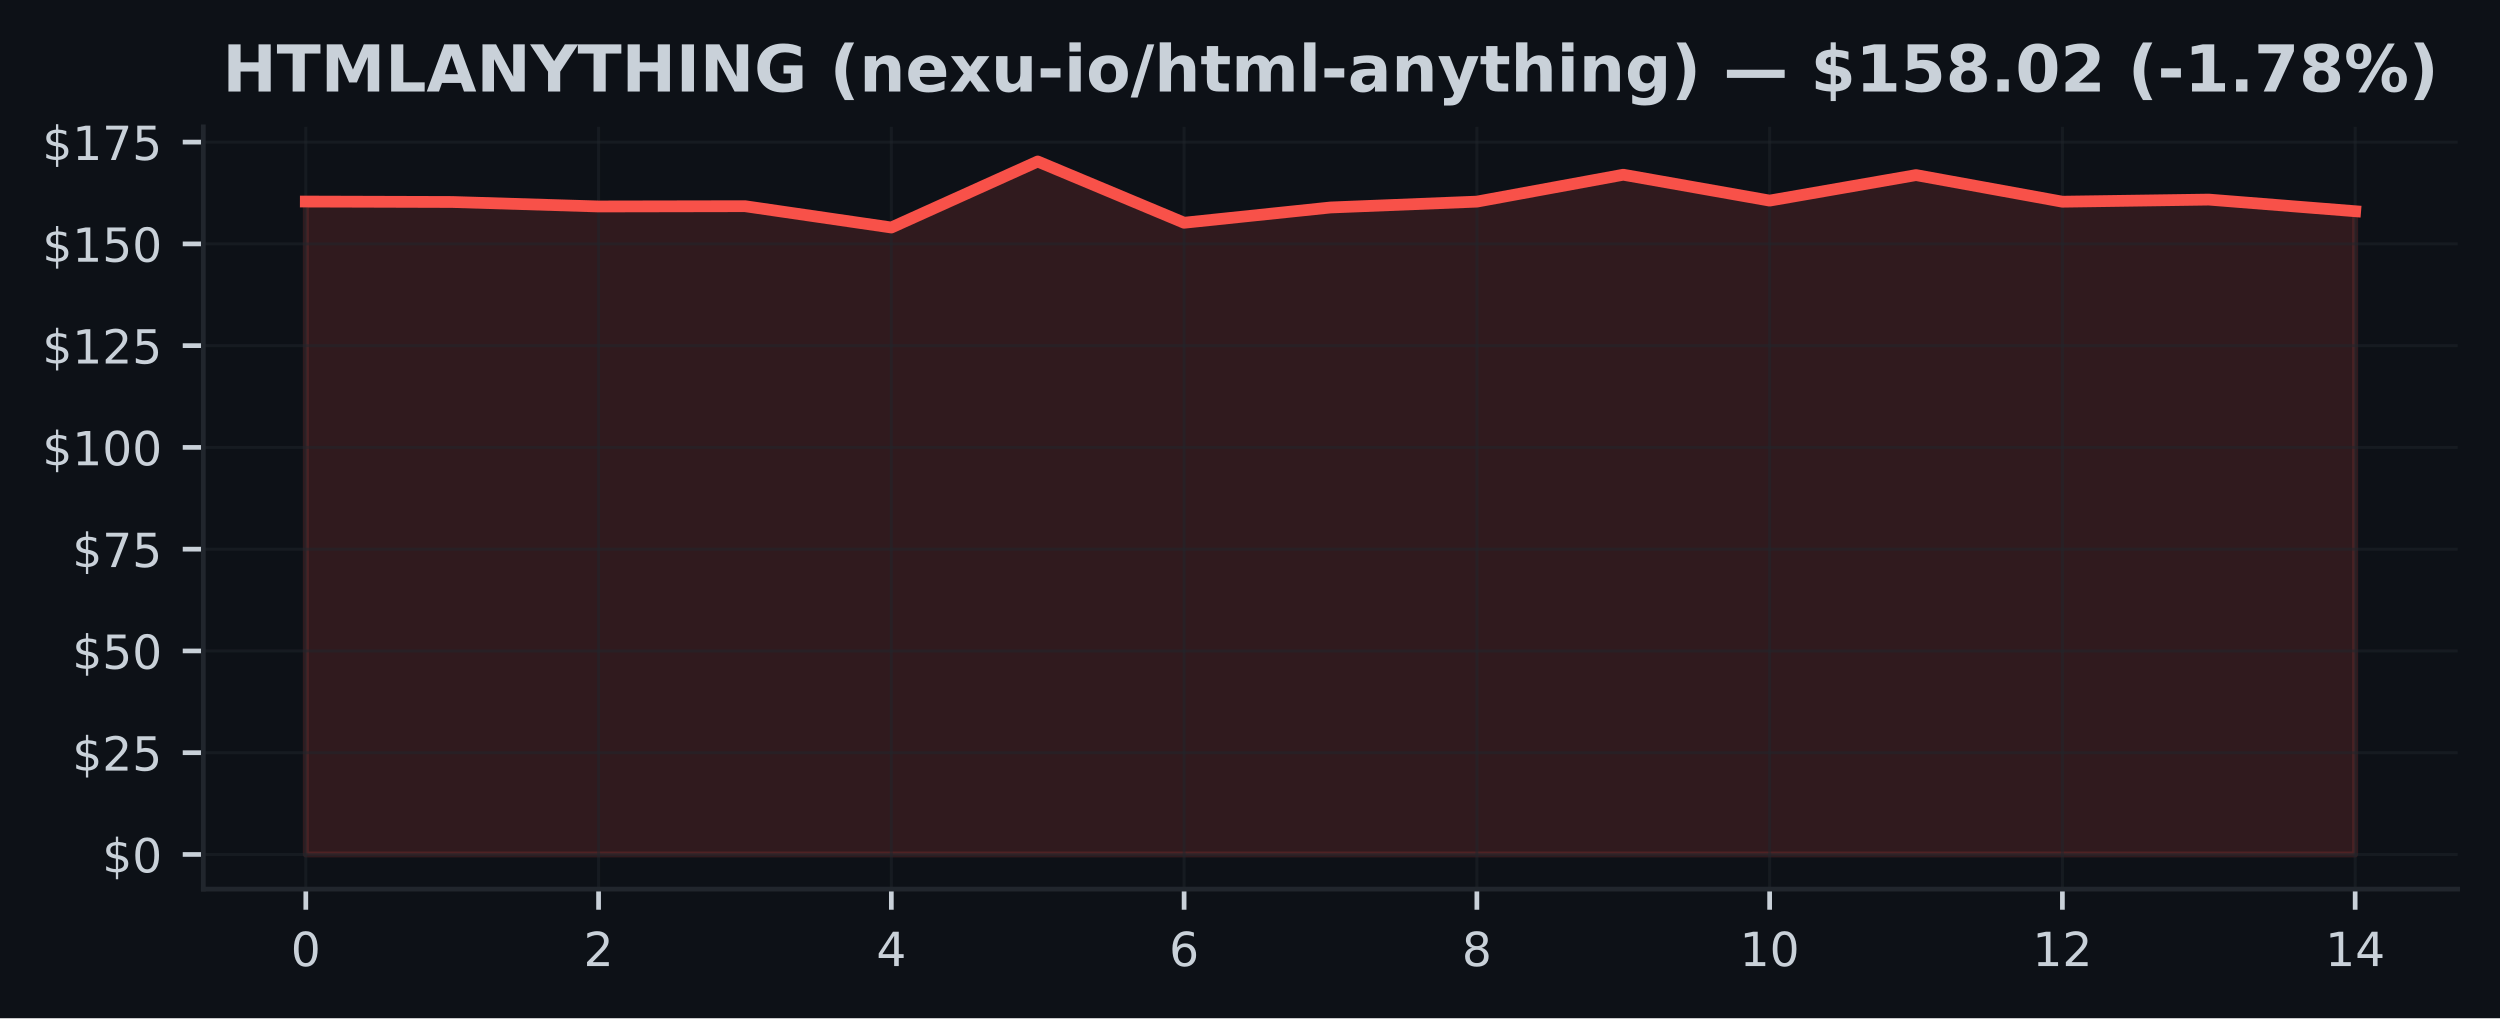
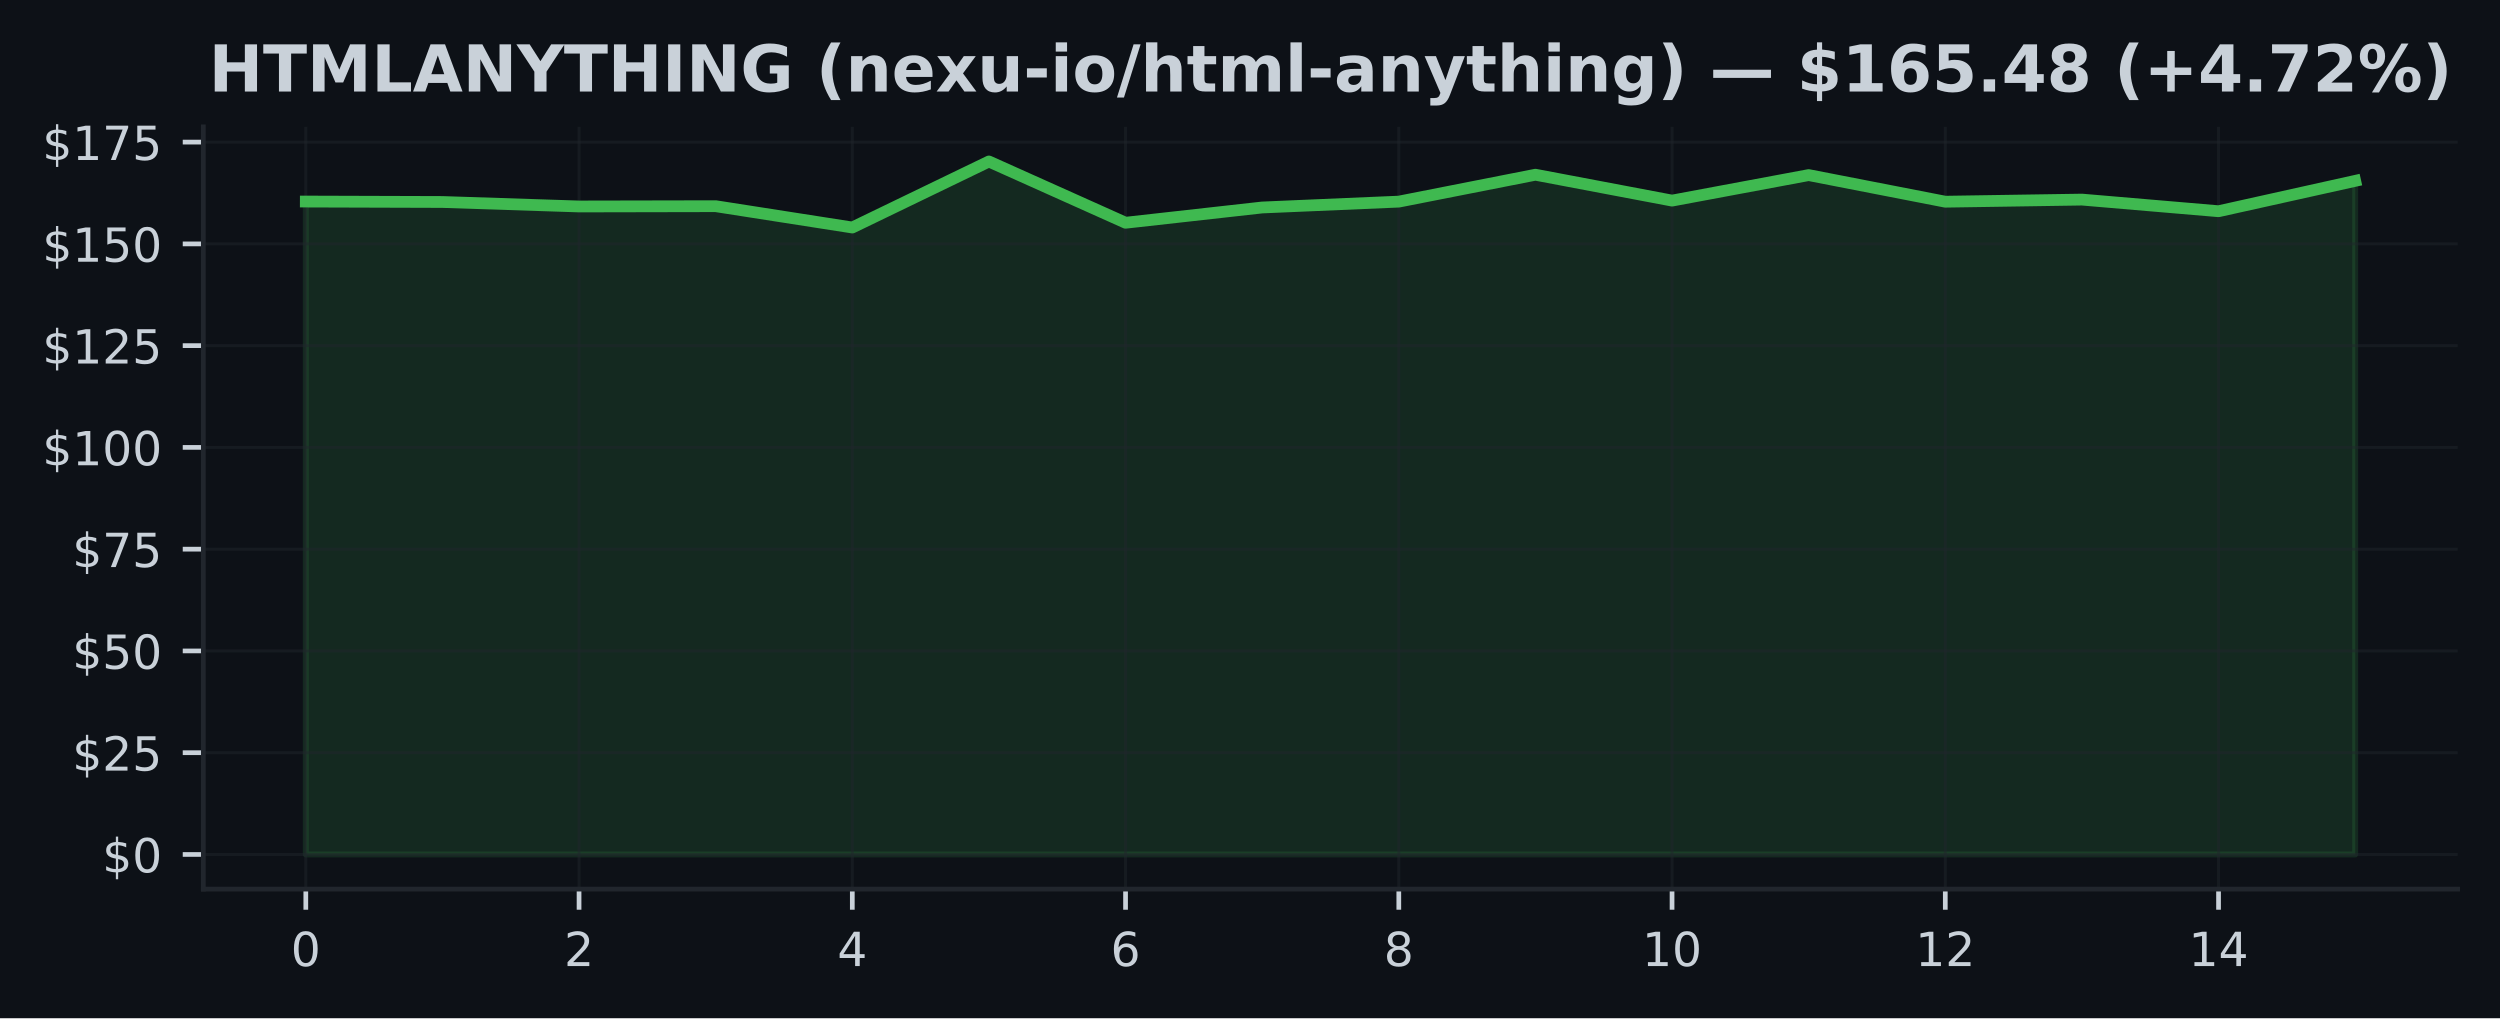
<svg xmlns="http://www.w3.org/2000/svg" xmlns:xlink="http://www.w3.org/1999/xlink" width="424.91pt" height="173.061pt" viewBox="0 0 424.91 173.061" version="1.1">
  <defs>
    <style type="text/css">*{stroke-linejoin: round; stroke-linecap: butt}</style>
  </defs>
  <g id="figure_1">
    <g id="patch_1">
      <path d="M 0 173.061  L 424.91 173.061  L 424.91 0  L 0 0  z " style="fill: #0d1117" />
    </g>
    <g id="axes_1">
      <g id="patch_2">
        <path d="M 34.56 151.118  L 417.71 151.118  L 417.71 21.558  L 34.56 21.558  z " style="fill: #0d1117" />
      </g>
      <g id="FillBetweenPolyCollection_1">
        <defs>
-           <path id="mbac2983e06" d="M 51.976 -27.832  L 51.976 -138.806  L 76.856 -138.729  L 101.736 -137.968  L 126.616 -138.017  L 151.495 -134.391  L 176.375 -145.613  L 201.255 -135.201  L 226.135 -137.795  L 251.015 -138.792  L 275.895 -143.365  L 300.775 -138.965  L 325.654 -143.303  L 350.534 -138.778  L 375.414 -139.138  L 400.294 -137.159  L 400.294 -27.832  L 400.294 -27.832  L 375.414 -27.832  L 350.534 -27.832  L 325.654 -27.832  L 300.775 -27.832  L 275.895 -27.832  L 251.015 -27.832  L 226.135 -27.832  L 201.255 -27.832  L 176.375 -27.832  L 151.495 -27.832  L 126.616 -27.832  L 101.736 -27.832  L 76.856 -27.832  L 51.976 -27.832  z " style="stroke: #f85149; stroke-opacity: 0.15" />
+           <path id="m88d2107457" d="M 51.976 -27.832  L 51.976 -138.806  L 75.197 -138.729  L 98.418 -137.968  L 121.64 -138.017  L 144.861 -134.391  L 168.082 -145.613  L 191.303 -135.201  L 214.524 -137.795  L 237.746 -138.792  L 260.967 -143.365  L 284.188 -138.965  L 307.409 -143.303  L 330.63 -138.778  L 353.852 -139.138  L 377.073 -137.159  L 400.294 -142.32  L 400.294 -27.832  L 400.294 -27.832  L 377.073 -27.832  L 353.852 -27.832  L 330.63 -27.832  L 307.409 -27.832  L 284.188 -27.832  L 260.967 -27.832  L 237.746 -27.832  L 214.524 -27.832  L 191.303 -27.832  L 168.082 -27.832  L 144.861 -27.832  L 121.64 -27.832  L 98.418 -27.832  L 75.197 -27.832  L 51.976 -27.832  z " style="stroke: #3fb950; stroke-opacity: 0.15" />
        </defs>
-         <g clip-path="url(#pe46a2c04c8)">
-           <use xlink:href="#mbac2983e06" x="0" y="173.061" style="fill: #f85149; fill-opacity: 0.15; stroke: #f85149; stroke-opacity: 0.15" />
+         <g clip-path="url(#p8e6d06c21d)">
+           <use xlink:href="#m88d2107457" x="0" y="173.061" style="fill: #3fb950; fill-opacity: 0.15; stroke: #3fb950; stroke-opacity: 0.15" />
        </g>
      </g>
      <g id="matplotlib.axis_1">
        <g id="xtick_1">
          <g id="line2d_1">
-             <path d="M 51.976 151.118  L 51.976 21.558  " clip-path="url(#pe46a2c04c8)" style="fill: none; stroke: #21262d; stroke-opacity: 0.5; stroke-width: 0.5; stroke-linecap: square" />
+             <path d="M 51.976 151.118  L 51.976 21.558  " clip-path="url(#p8e6d06c21d)" style="fill: none; stroke: #21262d; stroke-opacity: 0.5; stroke-width: 0.5; stroke-linecap: square" />
          </g>
          <g id="line2d_2">
            <defs>
-               <path id="m7b1b9bdcea" d="M 0 0  L 0 3.5  " style="stroke: #c9d1d9; stroke-width: 0.8" />
+               <path id="m49c295342f" d="M 0 0  L 0 3.5  " style="stroke: #c9d1d9; stroke-width: 0.8" />
            </defs>
            <g>
-               <use xlink:href="#m7b1b9bdcea" x="51.976" y="151.118" style="fill: #c9d1d9; stroke: #c9d1d9; stroke-width: 0.8" />
+               <use xlink:href="#m49c295342f" x="51.976" y="151.118" style="fill: #c9d1d9; stroke: #c9d1d9; stroke-width: 0.8" />
            </g>
          </g>
          <g id="text_1">
            <g style="fill: #c9d1d9" transform="translate(49.43091 164.197) scale(0.08 -0.08)">
              <defs>
                <path id="DejaVuSans-30" d="M 2034 4250  Q 1547 4250 1301 3770  Q 1056 3291 1056 2328  Q 1056 1369 1301 889  Q 1547 409 2034 409  Q 2525 409 2770 889  Q 3016 1369 3016 2328  Q 3016 3291 2770 3770  Q 2525 4250 2034 4250  z M 2034 4750  Q 2819 4750 3233 4129  Q 3647 3509 3647 2328  Q 3647 1150 3233 529  Q 2819 -91 2034 -91  Q 1250 -91 836 529  Q 422 1150 422 2328  Q 422 3509 836 4129  Q 1250 4750 2034 4750  z " transform="scale(0.015625)" />
              </defs>
              <use xlink:href="#DejaVuSans-30" />
            </g>
          </g>
        </g>
        <g id="xtick_2">
          <g id="line2d_3">
-             <path d="M 101.736 151.118  L 101.736 21.558  " clip-path="url(#pe46a2c04c8)" style="fill: none; stroke: #21262d; stroke-opacity: 0.5; stroke-width: 0.5; stroke-linecap: square" />
+             <path d="M 98.418 151.118  L 98.418 21.558  " clip-path="url(#p8e6d06c21d)" style="fill: none; stroke: #21262d; stroke-opacity: 0.5; stroke-width: 0.5; stroke-linecap: square" />
          </g>
          <g id="line2d_4">
            <g>
-               <use xlink:href="#m7b1b9bdcea" x="101.736" y="151.118" style="fill: #c9d1d9; stroke: #c9d1d9; stroke-width: 0.8" />
+               <use xlink:href="#m49c295342f" x="98.418" y="151.118" style="fill: #c9d1d9; stroke: #c9d1d9; stroke-width: 0.8" />
            </g>
          </g>
          <g id="text_2">
-             <g style="fill: #c9d1d9" transform="translate(99.19065 164.197) scale(0.08 -0.08)">
+             <g style="fill: #c9d1d9" transform="translate(95.87333 164.197) scale(0.08 -0.08)">
              <defs>
                <path id="DejaVuSans-32" d="M 1228 531  L 3431 531  L 3431 0  L 469 0  L 469 531  Q 828 903 1448 1529  Q 2069 2156 2228 2338  Q 2531 2678 2651 2914  Q 2772 3150 2772 3378  Q 2772 3750 2511 3984  Q 2250 4219 1831 4219  Q 1534 4219 1204 4116  Q 875 4013 500 3803  L 500 4441  Q 881 4594 1212 4672  Q 1544 4750 1819 4750  Q 2544 4750 2975 4387  Q 3406 4025 3406 3419  Q 3406 3131 3298 2873  Q 3191 2616 2906 2266  Q 2828 2175 2409 1742  Q 1991 1309 1228 531  z " transform="scale(0.015625)" />
              </defs>
              <use xlink:href="#DejaVuSans-32" />
            </g>
          </g>
        </g>
        <g id="xtick_3">
          <g id="line2d_5">
-             <path d="M 151.495 151.118  L 151.495 21.558  " clip-path="url(#pe46a2c04c8)" style="fill: none; stroke: #21262d; stroke-opacity: 0.5; stroke-width: 0.5; stroke-linecap: square" />
+             <path d="M 144.861 151.118  L 144.861 21.558  " clip-path="url(#p8e6d06c21d)" style="fill: none; stroke: #21262d; stroke-opacity: 0.5; stroke-width: 0.5; stroke-linecap: square" />
          </g>
          <g id="line2d_6">
            <g>
-               <use xlink:href="#m7b1b9bdcea" x="151.495" y="151.118" style="fill: #c9d1d9; stroke: #c9d1d9; stroke-width: 0.8" />
+               <use xlink:href="#m49c295342f" x="144.861" y="151.118" style="fill: #c9d1d9; stroke: #c9d1d9; stroke-width: 0.8" />
            </g>
          </g>
          <g id="text_3">
-             <g style="fill: #c9d1d9" transform="translate(148.9504 164.197) scale(0.08 -0.08)">
+             <g style="fill: #c9d1d9" transform="translate(142.3158 164.197) scale(0.08 -0.08)">
              <defs>
                <path id="DejaVuSans-34" d="M 2419 4116  L 825 1625  L 2419 1625  L 2419 4116  z M 2253 4666  L 3047 4666  L 3047 1625  L 3713 1625  L 3713 1100  L 3047 1100  L 3047 0  L 2419 0  L 2419 1100  L 313 1100  L 313 1709  L 2253 4666  z " transform="scale(0.015625)" />
              </defs>
              <use xlink:href="#DejaVuSans-34" />
            </g>
          </g>
        </g>
        <g id="xtick_4">
          <g id="line2d_7">
-             <path d="M 201.255 151.118  L 201.255 21.558  " clip-path="url(#pe46a2c04c8)" style="fill: none; stroke: #21262d; stroke-opacity: 0.5; stroke-width: 0.5; stroke-linecap: square" />
+             <path d="M 191.303 151.118  L 191.303 21.558  " clip-path="url(#p8e6d06c21d)" style="fill: none; stroke: #21262d; stroke-opacity: 0.5; stroke-width: 0.5; stroke-linecap: square" />
          </g>
          <g id="line2d_8">
            <g>
-               <use xlink:href="#m7b1b9bdcea" x="201.255" y="151.118" style="fill: #c9d1d9; stroke: #c9d1d9; stroke-width: 0.8" />
+               <use xlink:href="#m49c295342f" x="191.303" y="151.118" style="fill: #c9d1d9; stroke: #c9d1d9; stroke-width: 0.8" />
            </g>
          </g>
          <g id="text_4">
-             <g style="fill: #c9d1d9" transform="translate(198.7101 164.197) scale(0.08 -0.08)">
+             <g style="fill: #c9d1d9" transform="translate(188.7582 164.197) scale(0.08 -0.08)">
              <defs>
                <path id="DejaVuSans-36" d="M 2113 2584  Q 1688 2584 1439 2293  Q 1191 2003 1191 1497  Q 1191 994 1439 701  Q 1688 409 2113 409  Q 2538 409 2786 701  Q 3034 994 3034 1497  Q 3034 2003 2786 2293  Q 2538 2584 2113 2584  z M 3366 4563  L 3366 3988  Q 3128 4100 2886 4159  Q 2644 4219 2406 4219  Q 1781 4219 1451 3797  Q 1122 3375 1075 2522  Q 1259 2794 1537 2939  Q 1816 3084 2150 3084  Q 2853 3084 3261 2657  Q 3669 2231 3669 1497  Q 3669 778 3244 343  Q 2819 -91 2113 -91  Q 1303 -91 875 529  Q 447 1150 447 2328  Q 447 3434 972 4092  Q 1497 4750 2381 4750  Q 2619 4750 2861 4703  Q 3103 4656 3366 4563  z " transform="scale(0.015625)" />
              </defs>
              <use xlink:href="#DejaVuSans-36" />
            </g>
          </g>
        </g>
        <g id="xtick_5">
          <g id="line2d_9">
-             <path d="M 251.015 151.118  L 251.015 21.558  " clip-path="url(#pe46a2c04c8)" style="fill: none; stroke: #21262d; stroke-opacity: 0.5; stroke-width: 0.5; stroke-linecap: square" />
+             <path d="M 237.746 151.118  L 237.746 21.558  " clip-path="url(#p8e6d06c21d)" style="fill: none; stroke: #21262d; stroke-opacity: 0.5; stroke-width: 0.5; stroke-linecap: square" />
          </g>
          <g id="line2d_10">
            <g>
-               <use xlink:href="#m7b1b9bdcea" x="251.015" y="151.118" style="fill: #c9d1d9; stroke: #c9d1d9; stroke-width: 0.8" />
+               <use xlink:href="#m49c295342f" x="237.746" y="151.118" style="fill: #c9d1d9; stroke: #c9d1d9; stroke-width: 0.8" />
            </g>
          </g>
          <g id="text_5">
-             <g style="fill: #c9d1d9" transform="translate(248.4699 164.197) scale(0.08 -0.08)">
+             <g style="fill: #c9d1d9" transform="translate(235.2006 164.197) scale(0.08 -0.08)">
              <defs>
                <path id="DejaVuSans-38" d="M 2034 2216  Q 1584 2216 1326 1975  Q 1069 1734 1069 1313  Q 1069 891 1326 650  Q 1584 409 2034 409  Q 2484 409 2743 651  Q 3003 894 3003 1313  Q 3003 1734 2745 1975  Q 2488 2216 2034 2216  z M 1403 2484  Q 997 2584 770 2862  Q 544 3141 544 3541  Q 544 4100 942 4425  Q 1341 4750 2034 4750  Q 2731 4750 3128 4425  Q 3525 4100 3525 3541  Q 3525 3141 3298 2862  Q 3072 2584 2669 2484  Q 3125 2378 3379 2068  Q 3634 1759 3634 1313  Q 3634 634 3220 271  Q 2806 -91 2034 -91  Q 1263 -91 848 271  Q 434 634 434 1313  Q 434 1759 690 2068  Q 947 2378 1403 2484  z M 1172 3481  Q 1172 3119 1398 2916  Q 1625 2713 2034 2713  Q 2441 2713 2670 2916  Q 2900 3119 2900 3481  Q 2900 3844 2670 4047  Q 2441 4250 2034 4250  Q 1625 4250 1398 4047  Q 1172 3844 1172 3481  z " transform="scale(0.015625)" />
              </defs>
              <use xlink:href="#DejaVuSans-38" />
            </g>
          </g>
        </g>
        <g id="xtick_6">
          <g id="line2d_11">
-             <path d="M 300.775 151.118  L 300.775 21.558  " clip-path="url(#pe46a2c04c8)" style="fill: none; stroke: #21262d; stroke-opacity: 0.5; stroke-width: 0.5; stroke-linecap: square" />
+             <path d="M 284.188 151.118  L 284.188 21.558  " clip-path="url(#p8e6d06c21d)" style="fill: none; stroke: #21262d; stroke-opacity: 0.5; stroke-width: 0.5; stroke-linecap: square" />
          </g>
          <g id="line2d_12">
            <g>
-               <use xlink:href="#m7b1b9bdcea" x="300.775" y="151.118" style="fill: #c9d1d9; stroke: #c9d1d9; stroke-width: 0.8" />
+               <use xlink:href="#m49c295342f" x="284.188" y="151.118" style="fill: #c9d1d9; stroke: #c9d1d9; stroke-width: 0.8" />
            </g>
          </g>
          <g id="text_6">
-             <g style="fill: #c9d1d9" transform="translate(295.6846 164.197) scale(0.08 -0.08)">
+             <g style="fill: #c9d1d9" transform="translate(279.098 164.197) scale(0.08 -0.08)">
              <defs>
                <path id="DejaVuSans-31" d="M 794 531  L 1825 531  L 1825 4091  L 703 3866  L 703 4441  L 1819 4666  L 2450 4666  L 2450 531  L 3481 531  L 3481 0  L 794 0  L 794 531  z " transform="scale(0.015625)" />
              </defs>
              <use xlink:href="#DejaVuSans-31" />
              <use xlink:href="#DejaVuSans-30" transform="translate(63.62305 0)" />
            </g>
          </g>
        </g>
        <g id="xtick_7">
          <g id="line2d_13">
-             <path d="M 350.534 151.118  L 350.534 21.558  " clip-path="url(#pe46a2c04c8)" style="fill: none; stroke: #21262d; stroke-opacity: 0.5; stroke-width: 0.5; stroke-linecap: square" />
+             <path d="M 330.63 151.118  L 330.63 21.558  " clip-path="url(#p8e6d06c21d)" style="fill: none; stroke: #21262d; stroke-opacity: 0.5; stroke-width: 0.5; stroke-linecap: square" />
          </g>
          <g id="line2d_14">
            <g>
-               <use xlink:href="#m7b1b9bdcea" x="350.534" y="151.118" style="fill: #c9d1d9; stroke: #c9d1d9; stroke-width: 0.8" />
+               <use xlink:href="#m49c295342f" x="330.63" y="151.118" style="fill: #c9d1d9; stroke: #c9d1d9; stroke-width: 0.8" />
            </g>
          </g>
          <g id="text_7">
-             <g style="fill: #c9d1d9" transform="translate(345.4444 164.197) scale(0.08 -0.08)">
+             <g style="fill: #c9d1d9" transform="translate(325.5405 164.197) scale(0.08 -0.08)">
              <use xlink:href="#DejaVuSans-31" />
              <use xlink:href="#DejaVuSans-32" transform="translate(63.62305 0)" />
            </g>
          </g>
        </g>
        <g id="xtick_8">
          <g id="line2d_15">
-             <path d="M 400.294 151.118  L 400.294 21.558  " clip-path="url(#pe46a2c04c8)" style="fill: none; stroke: #21262d; stroke-opacity: 0.5; stroke-width: 0.5; stroke-linecap: square" />
+             <path d="M 377.073 151.118  L 377.073 21.558  " clip-path="url(#p8e6d06c21d)" style="fill: none; stroke: #21262d; stroke-opacity: 0.5; stroke-width: 0.5; stroke-linecap: square" />
          </g>
          <g id="line2d_16">
            <g>
-               <use xlink:href="#m7b1b9bdcea" x="400.294" y="151.118" style="fill: #c9d1d9; stroke: #c9d1d9; stroke-width: 0.8" />
+               <use xlink:href="#m49c295342f" x="377.073" y="151.118" style="fill: #c9d1d9; stroke: #c9d1d9; stroke-width: 0.8" />
            </g>
          </g>
          <g id="text_8">
-             <g style="fill: #c9d1d9" transform="translate(395.2041 164.197) scale(0.08 -0.08)">
+             <g style="fill: #c9d1d9" transform="translate(371.9829 164.197) scale(0.08 -0.08)">
              <use xlink:href="#DejaVuSans-31" />
              <use xlink:href="#DejaVuSans-34" transform="translate(63.62305 0)" />
            </g>
          </g>
        </g>
      </g>
      <g id="matplotlib.axis_2">
        <g id="ytick_1">
          <g id="line2d_17">
-             <path d="M 34.56 145.229  L 417.71 145.229  " clip-path="url(#pe46a2c04c8)" style="fill: none; stroke: #21262d; stroke-opacity: 0.5; stroke-width: 0.5; stroke-linecap: square" />
+             <path d="M 34.56 145.229  L 417.71 145.229  " clip-path="url(#p8e6d06c21d)" style="fill: none; stroke: #21262d; stroke-opacity: 0.5; stroke-width: 0.5; stroke-linecap: square" />
          </g>
          <g id="line2d_18">
            <defs>
-               <path id="mdfc3809913" d="M 0 0  L -3.5 0  " style="stroke: #c9d1d9; stroke-width: 0.8" />
+               <path id="mc6285e489c" d="M 0 0  L -3.5 0  " style="stroke: #c9d1d9; stroke-width: 0.8" />
            </defs>
            <g>
-               <use xlink:href="#mdfc3809913" x="34.56" y="145.229" style="fill: #c9d1d9; stroke: #c9d1d9; stroke-width: 0.8" />
+               <use xlink:href="#mc6285e489c" x="34.56" y="145.229" style="fill: #c9d1d9; stroke: #c9d1d9; stroke-width: 0.8" />
            </g>
          </g>
          <g id="text_9">
            <g style="fill: #c9d1d9" transform="translate(17.38 148.2686) scale(0.08 -0.08)">
              <defs>
                <path id="DejaVuSans-24" d="M 2163 -941  L 1850 -941  L 1847 0  Q 1519 6 1191 76  Q 863 147 531 288  L 531 850  Q 850 650 1176 548  Q 1503 447 1850 444  L 1850 1869  Q 1159 1981 845 2250  Q 531 2519 531 2988  Q 531 3497 872 3790  Q 1213 4084 1850 4128  L 1850 4863  L 2163 4863  L 2163 4138  Q 2453 4125 2725 4076  Q 2997 4028 3256 3944  L 3256 3397  Q 2997 3528 2723 3600  Q 2450 3672 2163 3684  L 2163 2350  Q 2872 2241 3206 1959  Q 3541 1678 3541 1191  Q 3541 663 3186 358  Q 2831 53 2163 6  L 2163 -941  z M 1850 2406  L 1850 3688  Q 1488 3647 1297 3481  Q 1106 3316 1106 3041  Q 1106 2772 1282 2622  Q 1459 2472 1850 2406  z M 2163 1806  L 2163 453  Q 2559 506 2761 678  Q 2963 850 2963 1131  Q 2963 1406 2770 1568  Q 2578 1731 2163 1806  z " transform="scale(0.015625)" />
              </defs>
              <use xlink:href="#DejaVuSans-24" />
              <use xlink:href="#DejaVuSans-30" transform="translate(63.62305 0)" />
            </g>
          </g>
        </g>
        <g id="ytick_2">
          <g id="line2d_19">
-             <path d="M 34.56 127.933  L 417.71 127.933  " clip-path="url(#pe46a2c04c8)" style="fill: none; stroke: #21262d; stroke-opacity: 0.5; stroke-width: 0.5; stroke-linecap: square" />
+             <path d="M 34.56 127.933  L 417.71 127.933  " clip-path="url(#p8e6d06c21d)" style="fill: none; stroke: #21262d; stroke-opacity: 0.5; stroke-width: 0.5; stroke-linecap: square" />
          </g>
          <g id="line2d_20">
            <g>
-               <use xlink:href="#mdfc3809913" x="34.56" y="127.933" style="fill: #c9d1d9; stroke: #c9d1d9; stroke-width: 0.8" />
+               <use xlink:href="#mc6285e489c" x="34.56" y="127.933" style="fill: #c9d1d9; stroke: #c9d1d9; stroke-width: 0.8" />
            </g>
          </g>
          <g id="text_10">
            <g style="fill: #c9d1d9" transform="translate(12.29 130.9721) scale(0.08 -0.08)">
              <defs>
                <path id="DejaVuSans-35" d="M 691 4666  L 3169 4666  L 3169 4134  L 1269 4134  L 1269 2991  Q 1406 3038 1543 3061  Q 1681 3084 1819 3084  Q 2600 3084 3056 2656  Q 3513 2228 3513 1497  Q 3513 744 3044 326  Q 2575 -91 1722 -91  Q 1428 -91 1123 -41  Q 819 9 494 109  L 494 744  Q 775 591 1075 516  Q 1375 441 1709 441  Q 2250 441 2565 725  Q 2881 1009 2881 1497  Q 2881 1984 2565 2268  Q 2250 2553 1709 2553  Q 1456 2553 1204 2497  Q 953 2441 691 2322  L 691 4666  z " transform="scale(0.015625)" />
              </defs>
              <use xlink:href="#DejaVuSans-24" />
              <use xlink:href="#DejaVuSans-32" transform="translate(63.62305 0)" />
              <use xlink:href="#DejaVuSans-35" transform="translate(127.2461 0)" />
            </g>
          </g>
        </g>
        <g id="ytick_3">
          <g id="line2d_21">
-             <path d="M 34.56 110.636  L 417.71 110.636  " clip-path="url(#pe46a2c04c8)" style="fill: none; stroke: #21262d; stroke-opacity: 0.5; stroke-width: 0.5; stroke-linecap: square" />
+             <path d="M 34.56 110.636  L 417.71 110.636  " clip-path="url(#p8e6d06c21d)" style="fill: none; stroke: #21262d; stroke-opacity: 0.5; stroke-width: 0.5; stroke-linecap: square" />
          </g>
          <g id="line2d_22">
            <g>
-               <use xlink:href="#mdfc3809913" x="34.56" y="110.636" style="fill: #c9d1d9; stroke: #c9d1d9; stroke-width: 0.8" />
+               <use xlink:href="#mc6285e489c" x="34.56" y="110.636" style="fill: #c9d1d9; stroke: #c9d1d9; stroke-width: 0.8" />
            </g>
          </g>
          <g id="text_11">
            <g style="fill: #c9d1d9" transform="translate(12.29 113.6757) scale(0.08 -0.08)">
              <use xlink:href="#DejaVuSans-24" />
              <use xlink:href="#DejaVuSans-35" transform="translate(63.62305 0)" />
              <use xlink:href="#DejaVuSans-30" transform="translate(127.2461 0)" />
            </g>
          </g>
        </g>
        <g id="ytick_4">
          <g id="line2d_23">
-             <path d="M 34.56 93.34  L 417.71 93.34  " clip-path="url(#pe46a2c04c8)" style="fill: none; stroke: #21262d; stroke-opacity: 0.5; stroke-width: 0.5; stroke-linecap: square" />
+             <path d="M 34.56 93.34  L 417.71 93.34  " clip-path="url(#p8e6d06c21d)" style="fill: none; stroke: #21262d; stroke-opacity: 0.5; stroke-width: 0.5; stroke-linecap: square" />
          </g>
          <g id="line2d_24">
            <g>
-               <use xlink:href="#mdfc3809913" x="34.56" y="93.34" style="fill: #c9d1d9; stroke: #c9d1d9; stroke-width: 0.8" />
+               <use xlink:href="#mc6285e489c" x="34.56" y="93.34" style="fill: #c9d1d9; stroke: #c9d1d9; stroke-width: 0.8" />
            </g>
          </g>
          <g id="text_12">
            <g style="fill: #c9d1d9" transform="translate(12.29 96.37925) scale(0.08 -0.08)">
              <defs>
                <path id="DejaVuSans-37" d="M 525 4666  L 3525 4666  L 3525 4397  L 1831 0  L 1172 0  L 2766 4134  L 525 4134  L 525 4666  z " transform="scale(0.015625)" />
              </defs>
              <use xlink:href="#DejaVuSans-24" />
              <use xlink:href="#DejaVuSans-37" transform="translate(63.62305 0)" />
              <use xlink:href="#DejaVuSans-35" transform="translate(127.2461 0)" />
            </g>
          </g>
        </g>
        <g id="ytick_5">
          <g id="line2d_25">
-             <path d="M 34.56 76.043  L 417.71 76.043  " clip-path="url(#pe46a2c04c8)" style="fill: none; stroke: #21262d; stroke-opacity: 0.5; stroke-width: 0.5; stroke-linecap: square" />
+             <path d="M 34.56 76.043  L 417.71 76.043  " clip-path="url(#p8e6d06c21d)" style="fill: none; stroke: #21262d; stroke-opacity: 0.5; stroke-width: 0.5; stroke-linecap: square" />
          </g>
          <g id="line2d_26">
            <g>
-               <use xlink:href="#mdfc3809913" x="34.56" y="76.043" style="fill: #c9d1d9; stroke: #c9d1d9; stroke-width: 0.8" />
+               <use xlink:href="#mc6285e489c" x="34.56" y="76.043" style="fill: #c9d1d9; stroke: #c9d1d9; stroke-width: 0.8" />
            </g>
          </g>
          <g id="text_13">
            <g style="fill: #c9d1d9" transform="translate(7.2 79.08282) scale(0.08 -0.08)">
              <use xlink:href="#DejaVuSans-24" />
              <use xlink:href="#DejaVuSans-31" transform="translate(63.62305 0)" />
              <use xlink:href="#DejaVuSans-30" transform="translate(127.2461 0)" />
              <use xlink:href="#DejaVuSans-30" transform="translate(190.8691 0)" />
            </g>
          </g>
        </g>
        <g id="ytick_6">
          <g id="line2d_27">
-             <path d="M 34.56 58.747  L 417.71 58.747  " clip-path="url(#pe46a2c04c8)" style="fill: none; stroke: #21262d; stroke-opacity: 0.5; stroke-width: 0.5; stroke-linecap: square" />
+             <path d="M 34.56 58.747  L 417.71 58.747  " clip-path="url(#p8e6d06c21d)" style="fill: none; stroke: #21262d; stroke-opacity: 0.5; stroke-width: 0.5; stroke-linecap: square" />
          </g>
          <g id="line2d_28">
            <g>
-               <use xlink:href="#mdfc3809913" x="34.56" y="58.747" style="fill: #c9d1d9; stroke: #c9d1d9; stroke-width: 0.8" />
+               <use xlink:href="#mc6285e489c" x="34.56" y="58.747" style="fill: #c9d1d9; stroke: #c9d1d9; stroke-width: 0.8" />
            </g>
          </g>
          <g id="text_14">
            <g style="fill: #c9d1d9" transform="translate(7.2 61.78638) scale(0.08 -0.08)">
              <use xlink:href="#DejaVuSans-24" />
              <use xlink:href="#DejaVuSans-31" transform="translate(63.62305 0)" />
              <use xlink:href="#DejaVuSans-32" transform="translate(127.2461 0)" />
              <use xlink:href="#DejaVuSans-35" transform="translate(190.8691 0)" />
            </g>
          </g>
        </g>
        <g id="ytick_7">
          <g id="line2d_29">
-             <path d="M 34.56 41.451  L 417.71 41.451  " clip-path="url(#pe46a2c04c8)" style="fill: none; stroke: #21262d; stroke-opacity: 0.5; stroke-width: 0.5; stroke-linecap: square" />
+             <path d="M 34.56 41.451  L 417.71 41.451  " clip-path="url(#p8e6d06c21d)" style="fill: none; stroke: #21262d; stroke-opacity: 0.5; stroke-width: 0.5; stroke-linecap: square" />
          </g>
          <g id="line2d_30">
            <g>
-               <use xlink:href="#mdfc3809913" x="34.56" y="41.451" style="fill: #c9d1d9; stroke: #c9d1d9; stroke-width: 0.8" />
+               <use xlink:href="#mc6285e489c" x="34.56" y="41.451" style="fill: #c9d1d9; stroke: #c9d1d9; stroke-width: 0.8" />
            </g>
          </g>
          <g id="text_15">
            <g style="fill: #c9d1d9" transform="translate(7.2 44.48994) scale(0.08 -0.08)">
              <use xlink:href="#DejaVuSans-24" />
              <use xlink:href="#DejaVuSans-31" transform="translate(63.62305 0)" />
              <use xlink:href="#DejaVuSans-35" transform="translate(127.2461 0)" />
              <use xlink:href="#DejaVuSans-30" transform="translate(190.8691 0)" />
            </g>
          </g>
        </g>
        <g id="ytick_8">
          <g id="line2d_31">
-             <path d="M 34.56 24.154  L 417.71 24.154  " clip-path="url(#pe46a2c04c8)" style="fill: none; stroke: #21262d; stroke-opacity: 0.5; stroke-width: 0.5; stroke-linecap: square" />
+             <path d="M 34.56 24.154  L 417.71 24.154  " clip-path="url(#p8e6d06c21d)" style="fill: none; stroke: #21262d; stroke-opacity: 0.5; stroke-width: 0.5; stroke-linecap: square" />
          </g>
          <g id="line2d_32">
            <g>
-               <use xlink:href="#mdfc3809913" x="34.56" y="24.154" style="fill: #c9d1d9; stroke: #c9d1d9; stroke-width: 0.8" />
+               <use xlink:href="#mc6285e489c" x="34.56" y="24.154" style="fill: #c9d1d9; stroke: #c9d1d9; stroke-width: 0.8" />
            </g>
          </g>
          <g id="text_16">
            <g style="fill: #c9d1d9" transform="translate(7.2 27.19351) scale(0.08 -0.08)">
              <use xlink:href="#DejaVuSans-24" />
              <use xlink:href="#DejaVuSans-31" transform="translate(63.62305 0)" />
              <use xlink:href="#DejaVuSans-37" transform="translate(127.2461 0)" />
              <use xlink:href="#DejaVuSans-35" transform="translate(190.8691 0)" />
            </g>
          </g>
        </g>
      </g>
      <g id="line2d_33">
-         <path d="M 51.976 34.255  L 76.856 34.331  L 101.736 35.092  L 126.616 35.044  L 151.495 38.669  L 176.375 27.447  L 201.255 37.86  L 226.135 35.265  L 251.015 34.269  L 275.895 29.696  L 300.775 34.096  L 325.654 29.758  L 350.534 34.283  L 375.414 33.923  L 400.294 35.902  " clip-path="url(#pe46a2c04c8)" style="fill: none; stroke: #f85149; stroke-width: 2; stroke-linecap: square" />
+         <path d="M 51.976 34.255  L 75.197 34.331  L 98.418 35.092  L 121.64 35.044  L 144.861 38.669  L 168.082 27.447  L 191.303 37.86  L 214.524 35.265  L 237.746 34.269  L 260.967 29.696  L 284.188 34.096  L 307.409 29.758  L 330.63 34.283  L 353.852 33.923  L 377.073 35.902  L 400.294 30.741  " clip-path="url(#p8e6d06c21d)" style="fill: none; stroke: #3fb950; stroke-width: 2; stroke-linecap: square" />
      </g>
      <g id="patch_3">
        <path d="M 34.56 151.118  L 34.56 21.558  " style="fill: none; stroke: #21262d; stroke-width: 0.8; stroke-linejoin: miter; stroke-linecap: square" />
      </g>
      <g id="patch_4">
        <path d="M 34.56 151.118  L 417.71 151.118  " style="fill: none; stroke: #21262d; stroke-width: 0.8; stroke-linejoin: miter; stroke-linecap: square" />
      </g>
      <g id="text_17">
-         <g style="fill: #c9d1d9" transform="translate(37.81414 15.55828) scale(0.11 -0.11)">
+         <g style="fill: #c9d1d9" transform="translate(35.48781 15.55828) scale(0.11 -0.11)">
          <defs>
            <path id="DejaVuSans-Bold-48" d="M 588 4666  L 1791 4666  L 1791 2888  L 3566 2888  L 3566 4666  L 4769 4666  L 4769 0  L 3566 0  L 3566 1978  L 1791 1978  L 1791 0  L 588 0  L 588 4666  z " transform="scale(0.015625)" />
            <path id="DejaVuSans-Bold-54" d="M 31 4666  L 4331 4666  L 4331 3756  L 2784 3756  L 2784 0  L 1581 0  L 1581 3756  L 31 3756  L 31 4666  z " transform="scale(0.015625)" />
            <path id="DejaVuSans-Bold-4d" d="M 588 4666  L 2119 4666  L 3181 2169  L 4250 4666  L 5778 4666  L 5778 0  L 4641 0  L 4641 3413  L 3566 897  L 2803 897  L 1728 3413  L 1728 0  L 588 0  L 588 4666  z " transform="scale(0.015625)" />
            <path id="DejaVuSans-Bold-4c" d="M 588 4666  L 1791 4666  L 1791 909  L 3903 909  L 3903 0  L 588 0  L 588 4666  z " transform="scale(0.015625)" />
            <path id="DejaVuSans-Bold-41" d="M 3419 850  L 1538 850  L 1241 0  L 31 0  L 1759 4666  L 3194 4666  L 4922 0  L 3713 0  L 3419 850  z M 1838 1716  L 3116 1716  L 2478 3572  L 1838 1716  z " transform="scale(0.015625)" />
            <path id="DejaVuSans-Bold-4e" d="M 588 4666  L 1931 4666  L 3628 1466  L 3628 4666  L 4769 4666  L 4769 0  L 3425 0  L 1728 3200  L 1728 0  L 588 0  L 588 4666  z " transform="scale(0.015625)" />
            <path id="DejaVuSans-Bold-59" d="M -63 4666  L 1253 4666  L 2316 3003  L 3378 4666  L 4697 4666  L 2919 1966  L 2919 0  L 1716 0  L 1716 1966  L -63 4666  z " transform="scale(0.015625)" />
            <path id="DejaVuSans-Bold-49" d="M 588 4666  L 1791 4666  L 1791 0  L 588 0  L 588 4666  z " transform="scale(0.015625)" />
            <path id="DejaVuSans-Bold-47" d="M 4781 347  Q 4331 128 3847 18  Q 3363 -91 2847 -91  Q 1681 -91 1000 561  Q 319 1213 319 2328  Q 319 3456 1012 4103  Q 1706 4750 2913 4750  Q 3378 4750 3804 4662  Q 4231 4575 4609 4403  L 4609 3438  Q 4219 3659 3833 3768  Q 3447 3878 3059 3878  Q 2341 3878 1952 3476  Q 1563 3075 1563 2328  Q 1563 1588 1938 1184  Q 2313 781 3003 781  Q 3191 781 3352 804  Q 3513 828 3641 878  L 3641 1784  L 2906 1784  L 2906 2591  L 4781 2591  L 4781 347  z " transform="scale(0.015625)" />
            <path id="DejaVuSans-Bold-20" transform="scale(0.015625)" />
            <path id="DejaVuSans-Bold-28" d="M 2413 -844  L 1484 -844  Q 1006 -72 778 623  Q 550 1319 550 2003  Q 550 2688 779 3389  Q 1009 4091 1484 4856  L 2413 4856  Q 2013 4116 1813 3408  Q 1613 2700 1613 2009  Q 1613 1319 1811 609  Q 2009 -100 2413 -844  z " transform="scale(0.015625)" />
            <path id="DejaVuSans-Bold-6e" d="M 4056 2131  L 4056 0  L 2931 0  L 2931 347  L 2931 1631  Q 2931 2084 2911 2256  Q 2891 2428 2841 2509  Q 2775 2619 2662 2680  Q 2550 2741 2406 2741  Q 2056 2741 1856 2470  Q 1656 2200 1656 1722  L 1656 0  L 538 0  L 538 3500  L 1656 3500  L 1656 2988  Q 1909 3294 2193 3439  Q 2478 3584 2822 3584  Q 3428 3584 3742 3212  Q 4056 2841 4056 2131  z " transform="scale(0.015625)" />
            <path id="DejaVuSans-Bold-65" d="M 4031 1759  L 4031 1441  L 1416 1441  Q 1456 1047 1700 850  Q 1944 653 2381 653  Q 2734 653 3104 758  Q 3475 863 3866 1075  L 3866 213  Q 3469 63 3072 -14  Q 2675 -91 2278 -91  Q 1328 -91 801 392  Q 275 875 275 1747  Q 275 2603 792 3093  Q 1309 3584 2216 3584  Q 3041 3584 3536 3087  Q 4031 2591 4031 1759  z M 2881 2131  Q 2881 2450 2695 2645  Q 2509 2841 2209 2841  Q 1884 2841 1681 2658  Q 1478 2475 1428 2131  L 2881 2131  z " transform="scale(0.015625)" />
            <path id="DejaVuSans-Bold-78" d="M 1422 1791  L 159 3500  L 1344 3500  L 2059 2463  L 2784 3500  L 3969 3500  L 2706 1797  L 4031 0  L 2847 0  L 2059 1106  L 1281 0  L 97 0  L 1422 1791  z " transform="scale(0.015625)" />
            <path id="DejaVuSans-Bold-75" d="M 500 1363  L 500 3500  L 1625 3500  L 1625 3150  Q 1625 2866 1622 2436  Q 1619 2006 1619 1863  Q 1619 1441 1641 1255  Q 1663 1069 1716 984  Q 1784 875 1895 815  Q 2006 756 2150 756  Q 2500 756 2700 1025  Q 2900 1294 2900 1772  L 2900 3500  L 4019 3500  L 4019 0  L 2900 0  L 2900 506  Q 2647 200 2364 54  Q 2081 -91 1741 -91  Q 1134 -91 817 281  Q 500 653 500 1363  z " transform="scale(0.015625)" />
            <path id="DejaVuSans-Bold-2d" d="M 347 2297  L 2309 2297  L 2309 1388  L 347 1388  L 347 2297  z " transform="scale(0.015625)" />
            <path id="DejaVuSans-Bold-69" d="M 538 3500  L 1656 3500  L 1656 0  L 538 0  L 538 3500  z M 538 4863  L 1656 4863  L 1656 3950  L 538 3950  L 538 4863  z " transform="scale(0.015625)" />
            <path id="DejaVuSans-Bold-6f" d="M 2203 2784  Q 1831 2784 1636 2517  Q 1441 2250 1441 1747  Q 1441 1244 1636 976  Q 1831 709 2203 709  Q 2569 709 2762 976  Q 2956 1244 2956 1747  Q 2956 2250 2762 2517  Q 2569 2784 2203 2784  z M 2203 3584  Q 3106 3584 3614 3096  Q 4122 2609 4122 1747  Q 4122 884 3614 396  Q 3106 -91 2203 -91  Q 1297 -91 786 396  Q 275 884 275 1747  Q 275 2609 786 3096  Q 1297 3584 2203 3584  z " transform="scale(0.015625)" />
            <path id="DejaVuSans-Bold-2f" d="M 1644 4666  L 2338 4666  L 691 -594  L 0 -594  L 1644 4666  z " transform="scale(0.015625)" />
            <path id="DejaVuSans-Bold-68" d="M 4056 2131  L 4056 0  L 2931 0  L 2931 347  L 2931 1625  Q 2931 2084 2911 2256  Q 2891 2428 2841 2509  Q 2775 2619 2662 2680  Q 2550 2741 2406 2741  Q 2056 2741 1856 2470  Q 1656 2200 1656 1722  L 1656 0  L 538 0  L 538 4863  L 1656 4863  L 1656 2988  Q 1909 3294 2193 3439  Q 2478 3584 2822 3584  Q 3428 3584 3742 3212  Q 4056 2841 4056 2131  z " transform="scale(0.015625)" />
            <path id="DejaVuSans-Bold-74" d="M 1759 4494  L 1759 3500  L 2913 3500  L 2913 2700  L 1759 2700  L 1759 1216  Q 1759 972 1856 886  Q 1953 800 2241 800  L 2816 800  L 2816 0  L 1856 0  Q 1194 0 917 276  Q 641 553 641 1216  L 641 2700  L 84 2700  L 84 3500  L 641 3500  L 641 4494  L 1759 4494  z " transform="scale(0.015625)" />
            <path id="DejaVuSans-Bold-6d" d="M 3781 2919  Q 3994 3244 4286 3414  Q 4578 3584 4928 3584  Q 5531 3584 5847 3212  Q 6163 2841 6163 2131  L 6163 0  L 5038 0  L 5038 1825  Q 5041 1866 5042 1909  Q 5044 1953 5044 2034  Q 5044 2406 4934 2573  Q 4825 2741 4581 2741  Q 4263 2741 4089 2478  Q 3916 2216 3909 1719  L 3909 0  L 2784 0  L 2784 1825  Q 2784 2406 2684 2573  Q 2584 2741 2328 2741  Q 2006 2741 1831 2477  Q 1656 2213 1656 1722  L 1656 0  L 531 0  L 531 3500  L 1656 3500  L 1656 2988  Q 1863 3284 2130 3434  Q 2397 3584 2719 3584  Q 3081 3584 3359 3409  Q 3638 3234 3781 2919  z " transform="scale(0.015625)" />
            <path id="DejaVuSans-Bold-6c" d="M 538 4863  L 1656 4863  L 1656 0  L 538 0  L 538 4863  z " transform="scale(0.015625)" />
            <path id="DejaVuSans-Bold-61" d="M 2106 1575  Q 1756 1575 1579 1456  Q 1403 1338 1403 1106  Q 1403 894 1545 773  Q 1688 653 1941 653  Q 2256 653 2472 879  Q 2688 1106 2688 1447  L 2688 1575  L 2106 1575  z M 3816 1997  L 3816 0  L 2688 0  L 2688 519  Q 2463 200 2181 54  Q 1900 -91 1497 -91  Q 953 -91 614 226  Q 275 544 275 1050  Q 275 1666 698 1953  Q 1122 2241 2028 2241  L 2688 2241  L 2688 2328  Q 2688 2594 2478 2717  Q 2269 2841 1825 2841  Q 1466 2841 1156 2769  Q 847 2697 581 2553  L 581 3406  Q 941 3494 1303 3539  Q 1666 3584 2028 3584  Q 2975 3584 3395 3211  Q 3816 2838 3816 1997  z " transform="scale(0.015625)" />
            <path id="DejaVuSans-Bold-79" d="M 78 3500  L 1197 3500  L 2138 1125  L 2938 3500  L 4056 3500  L 2584 -331  Q 2363 -916 2067 -1148  Q 1772 -1381 1288 -1381  L 641 -1381  L 641 -647  L 991 -647  Q 1275 -647 1404 -556  Q 1534 -466 1606 -231  L 1638 -134  L 78 3500  z " transform="scale(0.015625)" />
            <path id="DejaVuSans-Bold-67" d="M 2919 594  Q 2688 288 2409 144  Q 2131 0 1766 0  Q 1125 0 706 504  Q 288 1009 288 1791  Q 288 2575 706 3076  Q 1125 3578 1766 3578  Q 2131 3578 2409 3434  Q 2688 3291 2919 2981  L 2919 3500  L 4044 3500  L 4044 353  Q 4044 -491 3511 -936  Q 2978 -1381 1966 -1381  Q 1638 -1381 1331 -1331  Q 1025 -1281 716 -1178  L 716 -306  Q 1009 -475 1290 -558  Q 1572 -641 1856 -641  Q 2406 -641 2662 -400  Q 2919 -159 2919 353  L 2919 594  z M 2181 2772  Q 1834 2772 1640 2515  Q 1447 2259 1447 1791  Q 1447 1309 1634 1061  Q 1822 813 2181 813  Q 2531 813 2725 1069  Q 2919 1325 2919 1791  Q 2919 2259 2725 2515  Q 2531 2772 2181 2772  z " transform="scale(0.015625)" />
            <path id="DejaVuSans-Bold-29" d="M 513 -844  Q 913 -100 1113 609  Q 1313 1319 1313 2009  Q 1313 2700 1113 3408  Q 913 4116 513 4856  L 1441 4856  Q 1916 4091 2145 3389  Q 2375 2688 2375 2003  Q 2375 1319 2147 623  Q 1919 -72 1441 -844  L 513 -844  z " transform="scale(0.015625)" />
            <path id="DejaVuSans-Bold-2014" d="M 344 2156  L 6056 2156  L 6056 1350  L 344 1350  L 344 2156  z " transform="scale(0.015625)" />
            <path id="DejaVuSans-Bold-24" d="M 2484 -941  L 1978 -941  L 1975 0  Q 1584 16 1218 87  Q 853 159 506 288  L 506 1106  Q 866 922 1233 823  Q 1600 725 1978 713  L 1978 1684  L 1875 1703  Q 1128 1834 814 2115  Q 500 2397 500 2925  Q 500 3484 883 3798  Q 1266 4113 1975 4141  L 1978 4863  L 2484 4863  L 2484 4153  Q 2797 4128 3109 4075  Q 3422 4022 3738 3938  L 3738 3144  Q 3425 3275 3112 3348  Q 2800 3422 2484 3438  L 2484 2541  L 2584 2522  Q 3378 2397 3698 2105  Q 4019 1813 4019 1241  Q 4019 666 3637 358  Q 3256 50 2484 6  L 2484 -941  z M 1978 2613  L 1978 3428  Q 1756 3416 1623 3308  Q 1491 3200 1491 3034  Q 1491 2850 1612 2745  Q 1734 2641 1978 2613  z M 2484 1594  L 2484 725  Q 2756 728 2892 831  Q 3028 934 3028 1141  Q 3028 1353 2903 1458  Q 2778 1563 2484 1594  z " transform="scale(0.015625)" />
            <path id="DejaVuSans-Bold-31" d="M 750 831  L 1813 831  L 1813 3847  L 722 3622  L 722 4441  L 1806 4666  L 2950 4666  L 2950 831  L 4013 831  L 4013 0  L 750 0  L 750 831  z " transform="scale(0.015625)" />
+             <path id="DejaVuSans-Bold-36" d="M 2316 2303  Q 2000 2303 1842 2098  Q 1684 1894 1684 1484  Q 1684 1075 1842 870  Q 2000 666 2316 666  Q 2634 666 2792 870  Q 2950 1075 2950 1484  Q 2950 1894 2792 2098  Q 2634 2303 2316 2303  z M 3803 4544  L 3803 3681  Q 3506 3822 3243 3889  Q 2981 3956 2731 3956  Q 2194 3956 1894 3657  Q 1594 3359 1544 2772  Q 1750 2925 1990 3001  Q 2231 3078 2516 3078  Q 3231 3078 3670 2659  Q 4109 2241 4109 1563  Q 4109 813 3618 361  Q 3128 -91 2303 -91  Q 1394 -91 895 523  Q 397 1138 397 2266  Q 397 3422 980 4083  Q 1563 4744 2578 4744  Q 2900 4744 3203 4694  Q 3506 4644 3803 4544  z " transform="scale(0.015625)" />
            <path id="DejaVuSans-Bold-35" d="M 678 4666  L 3669 4666  L 3669 3781  L 1638 3781  L 1638 3059  Q 1775 3097 1914 3117  Q 2053 3138 2203 3138  Q 3056 3138 3531 2711  Q 4006 2284 4006 1522  Q 4006 766 3489 337  Q 2972 -91 2053 -91  Q 1656 -91 1267 -14  Q 878 63 494 219  L 494 1166  Q 875 947 1217 837  Q 1559 728 1863 728  Q 2300 728 2551 942  Q 2803 1156 2803 1522  Q 2803 1891 2551 2103  Q 2300 2316 1863 2316  Q 1603 2316 1309 2248  Q 1016 2181 678 2041  L 678 4666  z " transform="scale(0.015625)" />
+             <path id="DejaVuSans-Bold-2e" d="M 653 1209  L 1778 1209  L 1778 0  L 653 0  L 653 1209  z " transform="scale(0.015625)" />
+             <path id="DejaVuSans-Bold-34" d="M 2356 3675  L 1038 1722  L 2356 1722  L 2356 3675  z M 2156 4666  L 3494 4666  L 3494 1722  L 4159 1722  L 4159 850  L 3494 850  L 3494 0  L 2356 0  L 2356 850  L 288 850  L 288 1881  L 2156 4666  z " transform="scale(0.015625)" />
            <path id="DejaVuSans-Bold-38" d="M 2228 2088  Q 1891 2088 1709 1903  Q 1528 1719 1528 1375  Q 1528 1031 1709 848  Q 1891 666 2228 666  Q 2563 666 2741 848  Q 2919 1031 2919 1375  Q 2919 1722 2741 1905  Q 2563 2088 2228 2088  z M 1350 2484  Q 925 2613 709 2878  Q 494 3144 494 3541  Q 494 4131 934 4440  Q 1375 4750 2228 4750  Q 3075 4750 3515 4442  Q 3956 4134 3956 3541  Q 3956 3144 3739 2878  Q 3522 2613 3097 2484  Q 3572 2353 3814 2058  Q 4056 1763 4056 1313  Q 4056 619 3595 264  Q 3134 -91 2228 -91  Q 1319 -91 855 264  Q 391 619 391 1313  Q 391 1763 633 2058  Q 875 2353 1350 2484  z M 1631 3419  Q 1631 3141 1786 2991  Q 1941 2841 2228 2841  Q 2509 2841 2662 2991  Q 2816 3141 2816 3419  Q 2816 3697 2662 3845  Q 2509 3994 2228 3994  Q 1941 3994 1786 3844  Q 1631 3694 1631 3419  z " transform="scale(0.015625)" />
-             <path id="DejaVuSans-Bold-2e" d="M 653 1209  L 1778 1209  L 1778 0  L 653 0  L 653 1209  z " transform="scale(0.015625)" />
-             <path id="DejaVuSans-Bold-30" d="M 2944 2338  Q 2944 3213 2780 3570  Q 2616 3928 2228 3928  Q 1841 3928 1675 3570  Q 1509 3213 1509 2338  Q 1509 1453 1675 1090  Q 1841 728 2228 728  Q 2613 728 2778 1090  Q 2944 1453 2944 2338  z M 4147 2328  Q 4147 1169 3647 539  Q 3147 -91 2228 -91  Q 1306 -91 806 539  Q 306 1169 306 2328  Q 306 3491 806 4120  Q 1306 4750 2228 4750  Q 3147 4750 3647 4120  Q 4147 3491 4147 2328  z " transform="scale(0.015625)" />
+             <path id="DejaVuSans-Bold-2b" d="M 3053 4013  L 3053 2375  L 4684 2375  L 4684 1638  L 3053 1638  L 3053 0  L 2309 0  L 2309 1638  L 678 1638  L 678 2375  L 2309 2375  L 2309 4013  L 3053 4013  z " transform="scale(0.015625)" />
+             <path id="DejaVuSans-Bold-37" d="M 428 4666  L 3944 4666  L 3944 3988  L 2125 0  L 953 0  L 2675 3781  L 428 3781  L 428 4666  z " transform="scale(0.015625)" />
            <path id="DejaVuSans-Bold-32" d="M 1844 884  L 3897 884  L 3897 0  L 506 0  L 506 884  L 2209 2388  Q 2438 2594 2547 2791  Q 2656 2988 2656 3200  Q 2656 3528 2436 3728  Q 2216 3928 1850 3928  Q 1569 3928 1234 3808  Q 900 3688 519 3450  L 519 4475  Q 925 4609 1322 4679  Q 1719 4750 2100 4750  Q 2938 4750 3402 4381  Q 3866 4013 3866 3353  Q 3866 2972 3669 2642  Q 3472 2313 2841 1759  L 1844 884  z " transform="scale(0.015625)" />
-             <path id="DejaVuSans-Bold-37" d="M 428 4666  L 3944 4666  L 3944 3988  L 2125 0  L 953 0  L 2675 3781  L 428 3781  L 428 4666  z " transform="scale(0.015625)" />
            <path id="DejaVuSans-Bold-25" d="M 4959 1925  Q 4738 1925 4616 1733  Q 4494 1541 4494 1184  Q 4494 825 4614 633  Q 4734 441 4959 441  Q 5184 441 5303 633  Q 5422 825 5422 1184  Q 5422 1541 5301 1733  Q 5181 1925 4959 1925  z M 4959 2450  Q 5541 2450 5875 2112  Q 6209 1775 6209 1184  Q 6209 594 5875 251  Q 5541 -91 4959 -91  Q 4378 -91 4042 251  Q 3706 594 3706 1184  Q 3706 1772 4042 2111  Q 4378 2450 4959 2450  z M 2094 -91  L 1403 -91  L 4319 4750  L 5013 4750  L 2094 -91  z M 1453 4750  Q 2034 4750 2367 4411  Q 2700 4072 2700 3481  Q 2700 2891 2367 2550  Q 2034 2209 1453 2209  Q 872 2209 539 2550  Q 206 2891 206 3481  Q 206 4072 539 4411  Q 872 4750 1453 4750  z M 1453 4225  Q 1228 4225 1106 4031  Q 984 3838 984 3481  Q 984 3122 1106 2926  Q 1228 2731 1453 2731  Q 1678 2731 1798 2926  Q 1919 3122 1919 3481  Q 1919 3838 1797 4031  Q 1675 4225 1453 4225  z " transform="scale(0.015625)" />
          </defs>
          <use xlink:href="#DejaVuSans-Bold-48" />
          <use xlink:href="#DejaVuSans-Bold-54" transform="translate(83.69141 0)" />
          <use xlink:href="#DejaVuSans-Bold-4d" transform="translate(151.9043 0)" />
          <use xlink:href="#DejaVuSans-Bold-4c" transform="translate(251.416 0)" />
          <use xlink:href="#DejaVuSans-Bold-41" transform="translate(315.1367 0)" />
          <use xlink:href="#DejaVuSans-Bold-4e" transform="translate(392.5293 0)" />
          <use xlink:href="#DejaVuSans-Bold-59" transform="translate(476.2207 0)" />
          <use xlink:href="#DejaVuSans-Bold-54" transform="translate(548.6328 0)" />
          <use xlink:href="#DejaVuSans-Bold-48" transform="translate(616.8457 0)" />
          <use xlink:href="#DejaVuSans-Bold-49" transform="translate(700.5371 0)" />
          <use xlink:href="#DejaVuSans-Bold-4e" transform="translate(737.7441 0)" />
          <use xlink:href="#DejaVuSans-Bold-47" transform="translate(821.4355 0)" />
          <use xlink:href="#DejaVuSans-Bold-20" transform="translate(903.5156 0)" />
          <use xlink:href="#DejaVuSans-Bold-28" transform="translate(938.3301 0)" />
          <use xlink:href="#DejaVuSans-Bold-6e" transform="translate(984.0332 0)" />
          <use xlink:href="#DejaVuSans-Bold-65" transform="translate(1055.225 0)" />
          <use xlink:href="#DejaVuSans-Bold-78" transform="translate(1123.047 0)" />
          <use xlink:href="#DejaVuSans-Bold-75" transform="translate(1187.549 0)" />
          <use xlink:href="#DejaVuSans-Bold-2d" transform="translate(1258.74 0)" />
          <use xlink:href="#DejaVuSans-Bold-69" transform="translate(1300.244 0)" />
          <use xlink:href="#DejaVuSans-Bold-6f" transform="translate(1334.521 0)" />
          <use xlink:href="#DejaVuSans-Bold-2f" transform="translate(1403.223 0)" />
          <use xlink:href="#DejaVuSans-Bold-68" transform="translate(1439.746 0)" />
          <use xlink:href="#DejaVuSans-Bold-74" transform="translate(1510.938 0)" />
          <use xlink:href="#DejaVuSans-Bold-6d" transform="translate(1558.74 0)" />
          <use xlink:href="#DejaVuSans-Bold-6c" transform="translate(1662.939 0)" />
          <use xlink:href="#DejaVuSans-Bold-2d" transform="translate(1697.217 0)" />
          <use xlink:href="#DejaVuSans-Bold-61" transform="translate(1738.721 0)" />
          <use xlink:href="#DejaVuSans-Bold-6e" transform="translate(1806.201 0)" />
          <use xlink:href="#DejaVuSans-Bold-79" transform="translate(1877.393 0)" />
          <use xlink:href="#DejaVuSans-Bold-74" transform="translate(1942.578 0)" />
          <use xlink:href="#DejaVuSans-Bold-68" transform="translate(1990.381 0)" />
          <use xlink:href="#DejaVuSans-Bold-69" transform="translate(2061.572 0)" />
          <use xlink:href="#DejaVuSans-Bold-6e" transform="translate(2095.85 0)" />
          <use xlink:href="#DejaVuSans-Bold-67" transform="translate(2167.041 0)" />
          <use xlink:href="#DejaVuSans-Bold-29" transform="translate(2238.623 0)" />
          <use xlink:href="#DejaVuSans-Bold-20" transform="translate(2284.326 0)" />
          <use xlink:href="#DejaVuSans-Bold-2014" transform="translate(2319.141 0)" />
          <use xlink:href="#DejaVuSans-Bold-20" transform="translate(2419.141 0)" />
          <use xlink:href="#DejaVuSans-Bold-24" transform="translate(2453.955 0)" />
          <use xlink:href="#DejaVuSans-Bold-31" transform="translate(2523.535 0)" />
-           <use xlink:href="#DejaVuSans-Bold-35" transform="translate(2593.115 0)" />
-           <use xlink:href="#DejaVuSans-Bold-38" transform="translate(2662.695 0)" />
+           <use xlink:href="#DejaVuSans-Bold-36" transform="translate(2593.115 0)" />
+           <use xlink:href="#DejaVuSans-Bold-35" transform="translate(2662.695 0)" />
          <use xlink:href="#DejaVuSans-Bold-2e" transform="translate(2732.275 0)" />
-           <use xlink:href="#DejaVuSans-Bold-30" transform="translate(2770.264 0)" />
-           <use xlink:href="#DejaVuSans-Bold-32" transform="translate(2839.844 0)" />
+           <use xlink:href="#DejaVuSans-Bold-34" transform="translate(2770.264 0)" />
+           <use xlink:href="#DejaVuSans-Bold-38" transform="translate(2839.844 0)" />
          <use xlink:href="#DejaVuSans-Bold-20" transform="translate(2909.424 0)" />
          <use xlink:href="#DejaVuSans-Bold-28" transform="translate(2944.238 0)" />
-           <use xlink:href="#DejaVuSans-Bold-2d" transform="translate(2989.941 0)" />
-           <use xlink:href="#DejaVuSans-Bold-31" transform="translate(3031.445 0)" />
-           <use xlink:href="#DejaVuSans-Bold-2e" transform="translate(3101.025 0)" />
-           <use xlink:href="#DejaVuSans-Bold-37" transform="translate(3139.014 0)" />
-           <use xlink:href="#DejaVuSans-Bold-38" transform="translate(3208.594 0)" />
-           <use xlink:href="#DejaVuSans-Bold-25" transform="translate(3278.174 0)" />
-           <use xlink:href="#DejaVuSans-Bold-29" transform="translate(3378.369 0)" />
+           <use xlink:href="#DejaVuSans-Bold-2b" transform="translate(2989.941 0)" />
+           <use xlink:href="#DejaVuSans-Bold-34" transform="translate(3073.73 0)" />
+           <use xlink:href="#DejaVuSans-Bold-2e" transform="translate(3143.311 0)" />
+           <use xlink:href="#DejaVuSans-Bold-37" transform="translate(3181.299 0)" />
+           <use xlink:href="#DejaVuSans-Bold-32" transform="translate(3250.879 0)" />
+           <use xlink:href="#DejaVuSans-Bold-25" transform="translate(3320.459 0)" />
+           <use xlink:href="#DejaVuSans-Bold-29" transform="translate(3420.654 0)" />
        </g>
      </g>
    </g>
  </g>
  <defs>
-     <clipPath id="pe46a2c04c8">
+     <clipPath id="p8e6d06c21d">
      <rect x="34.56" y="21.558" width="383.15" height="129.56" />
    </clipPath>
  </defs>
</svg>
